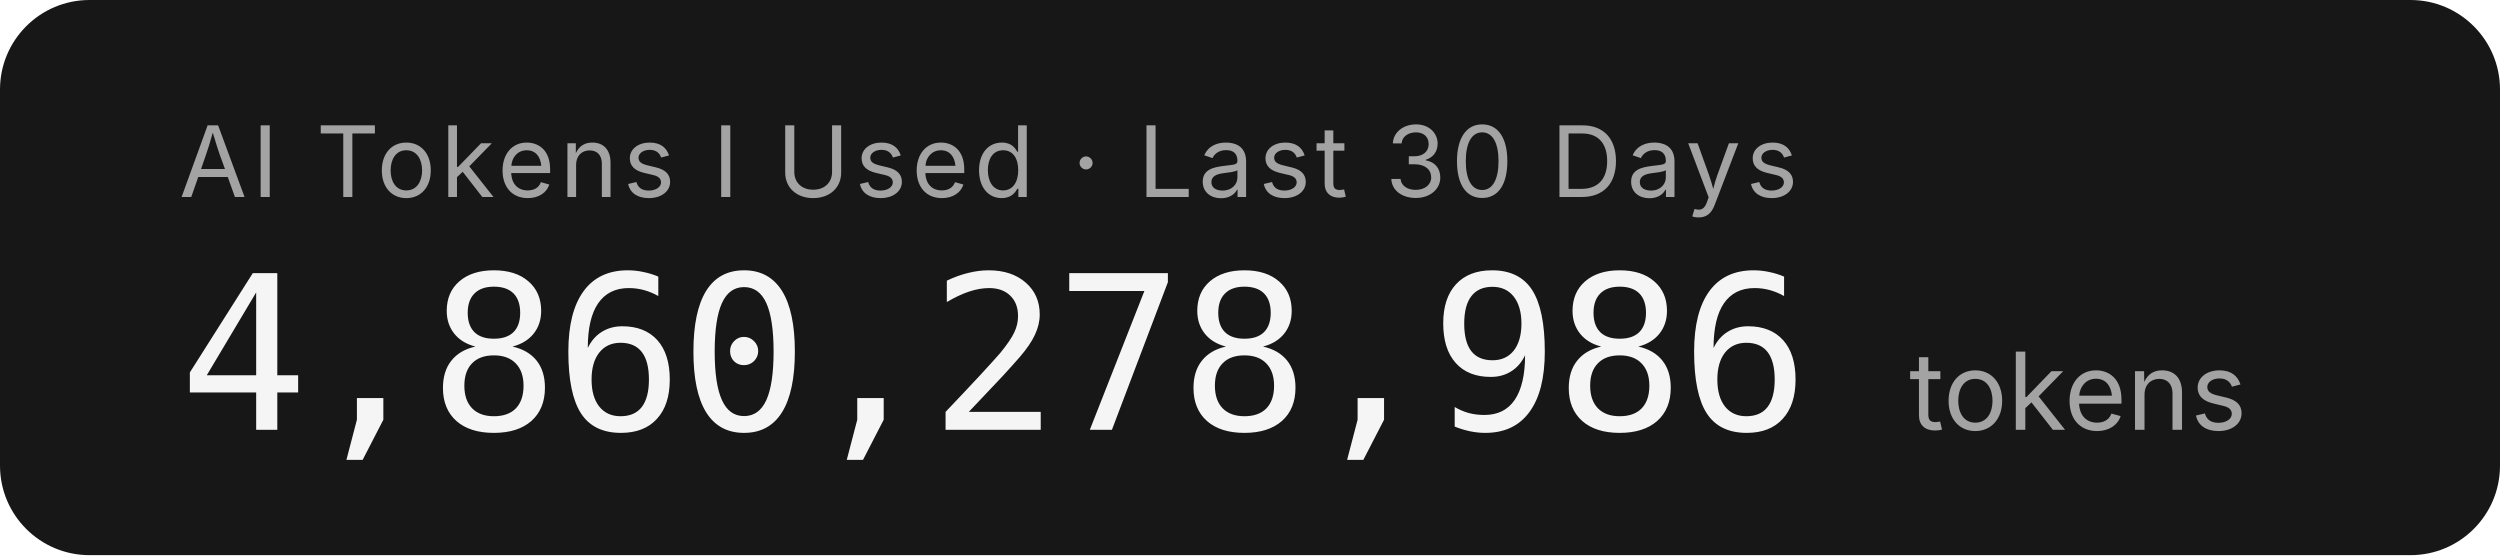
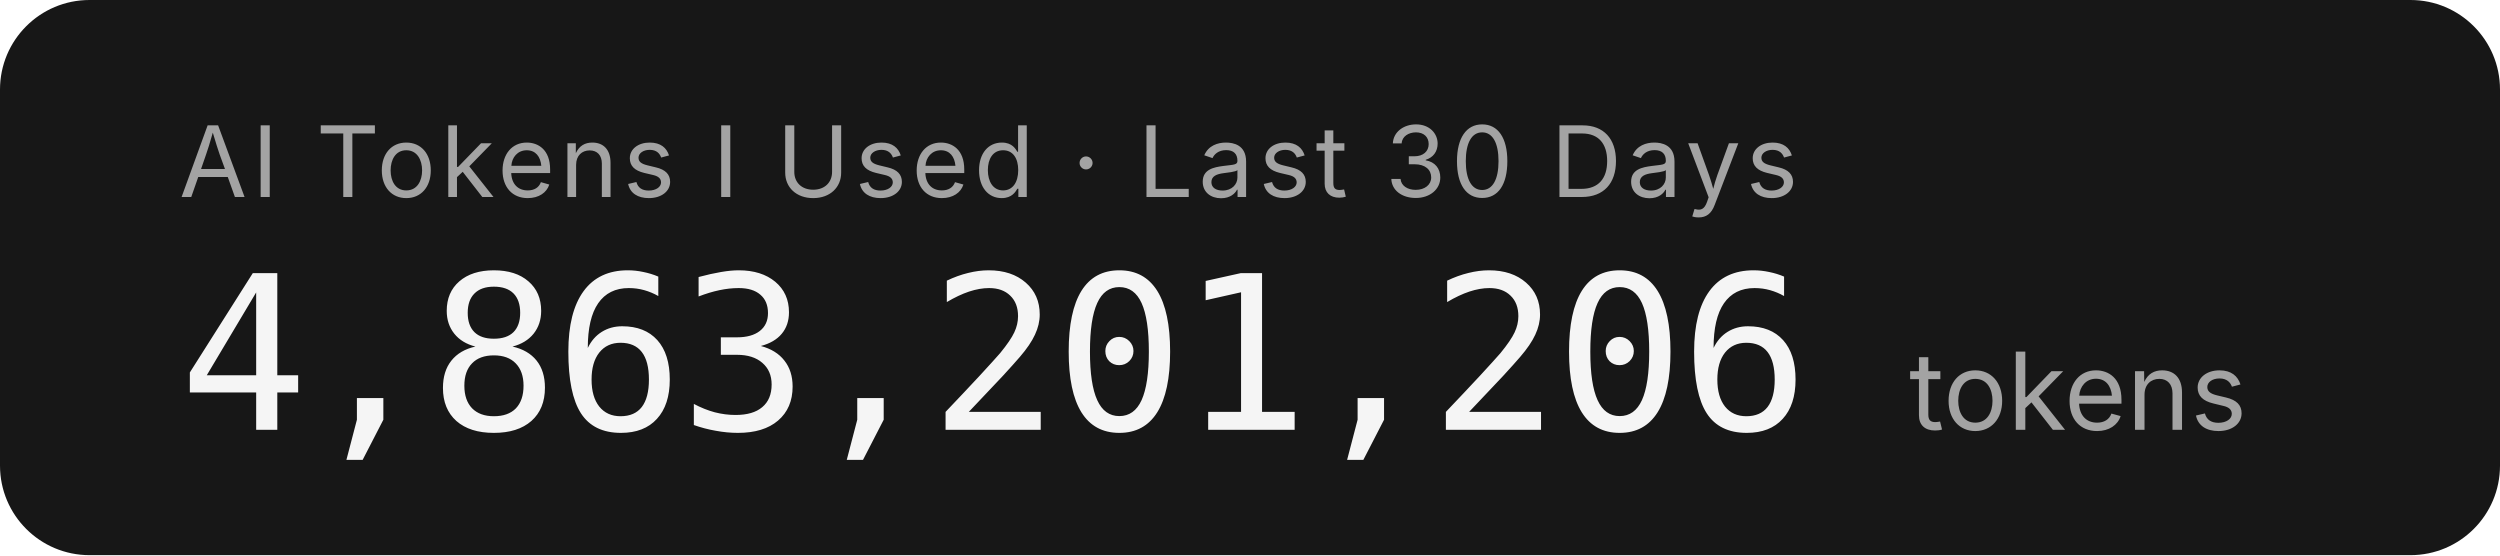
- <svg xmlns="http://www.w3.org/2000/svg" width="279.2" height="62" role="img" aria-label="AI Tokens I Used · Last 30 Days: 4,860,278,986 tokens">
+ <svg xmlns="http://www.w3.org/2000/svg" width="279.2" height="62" role="img" aria-label="AI Tokens I Used · Last 30 Days: 4,863,201,206 tokens">
  <rect width="279.2" height="62" rx="10" fill="#171717" />
  <g font-family="'Inter','SF Pro Display',-apple-system,'Segoe UI',sans-serif">
    <text x="20" y="22" fill="#a3a3a3" font-size="11" letter-spacing="0.05em">AI Tokens I Used · Last 30 Days</text>
-     <text x="20" y="48" fill="#f5f5f5" font-size="24" font-weight="300" font-family="'SF Mono','Cascadia Code','Consolas',monospace" letter-spacing="-0.02em">4,860,278,986</text>
+     <text x="20" y="48" fill="#f5f5f5" font-size="24" font-weight="300" font-family="'SF Mono','Cascadia Code','Consolas',monospace" letter-spacing="-0.02em">4,863,201,206</text>
    <text x="213.2" y="48" fill="#a3a3a3" font-size="12">tokens</text>
  </g>
</svg>
